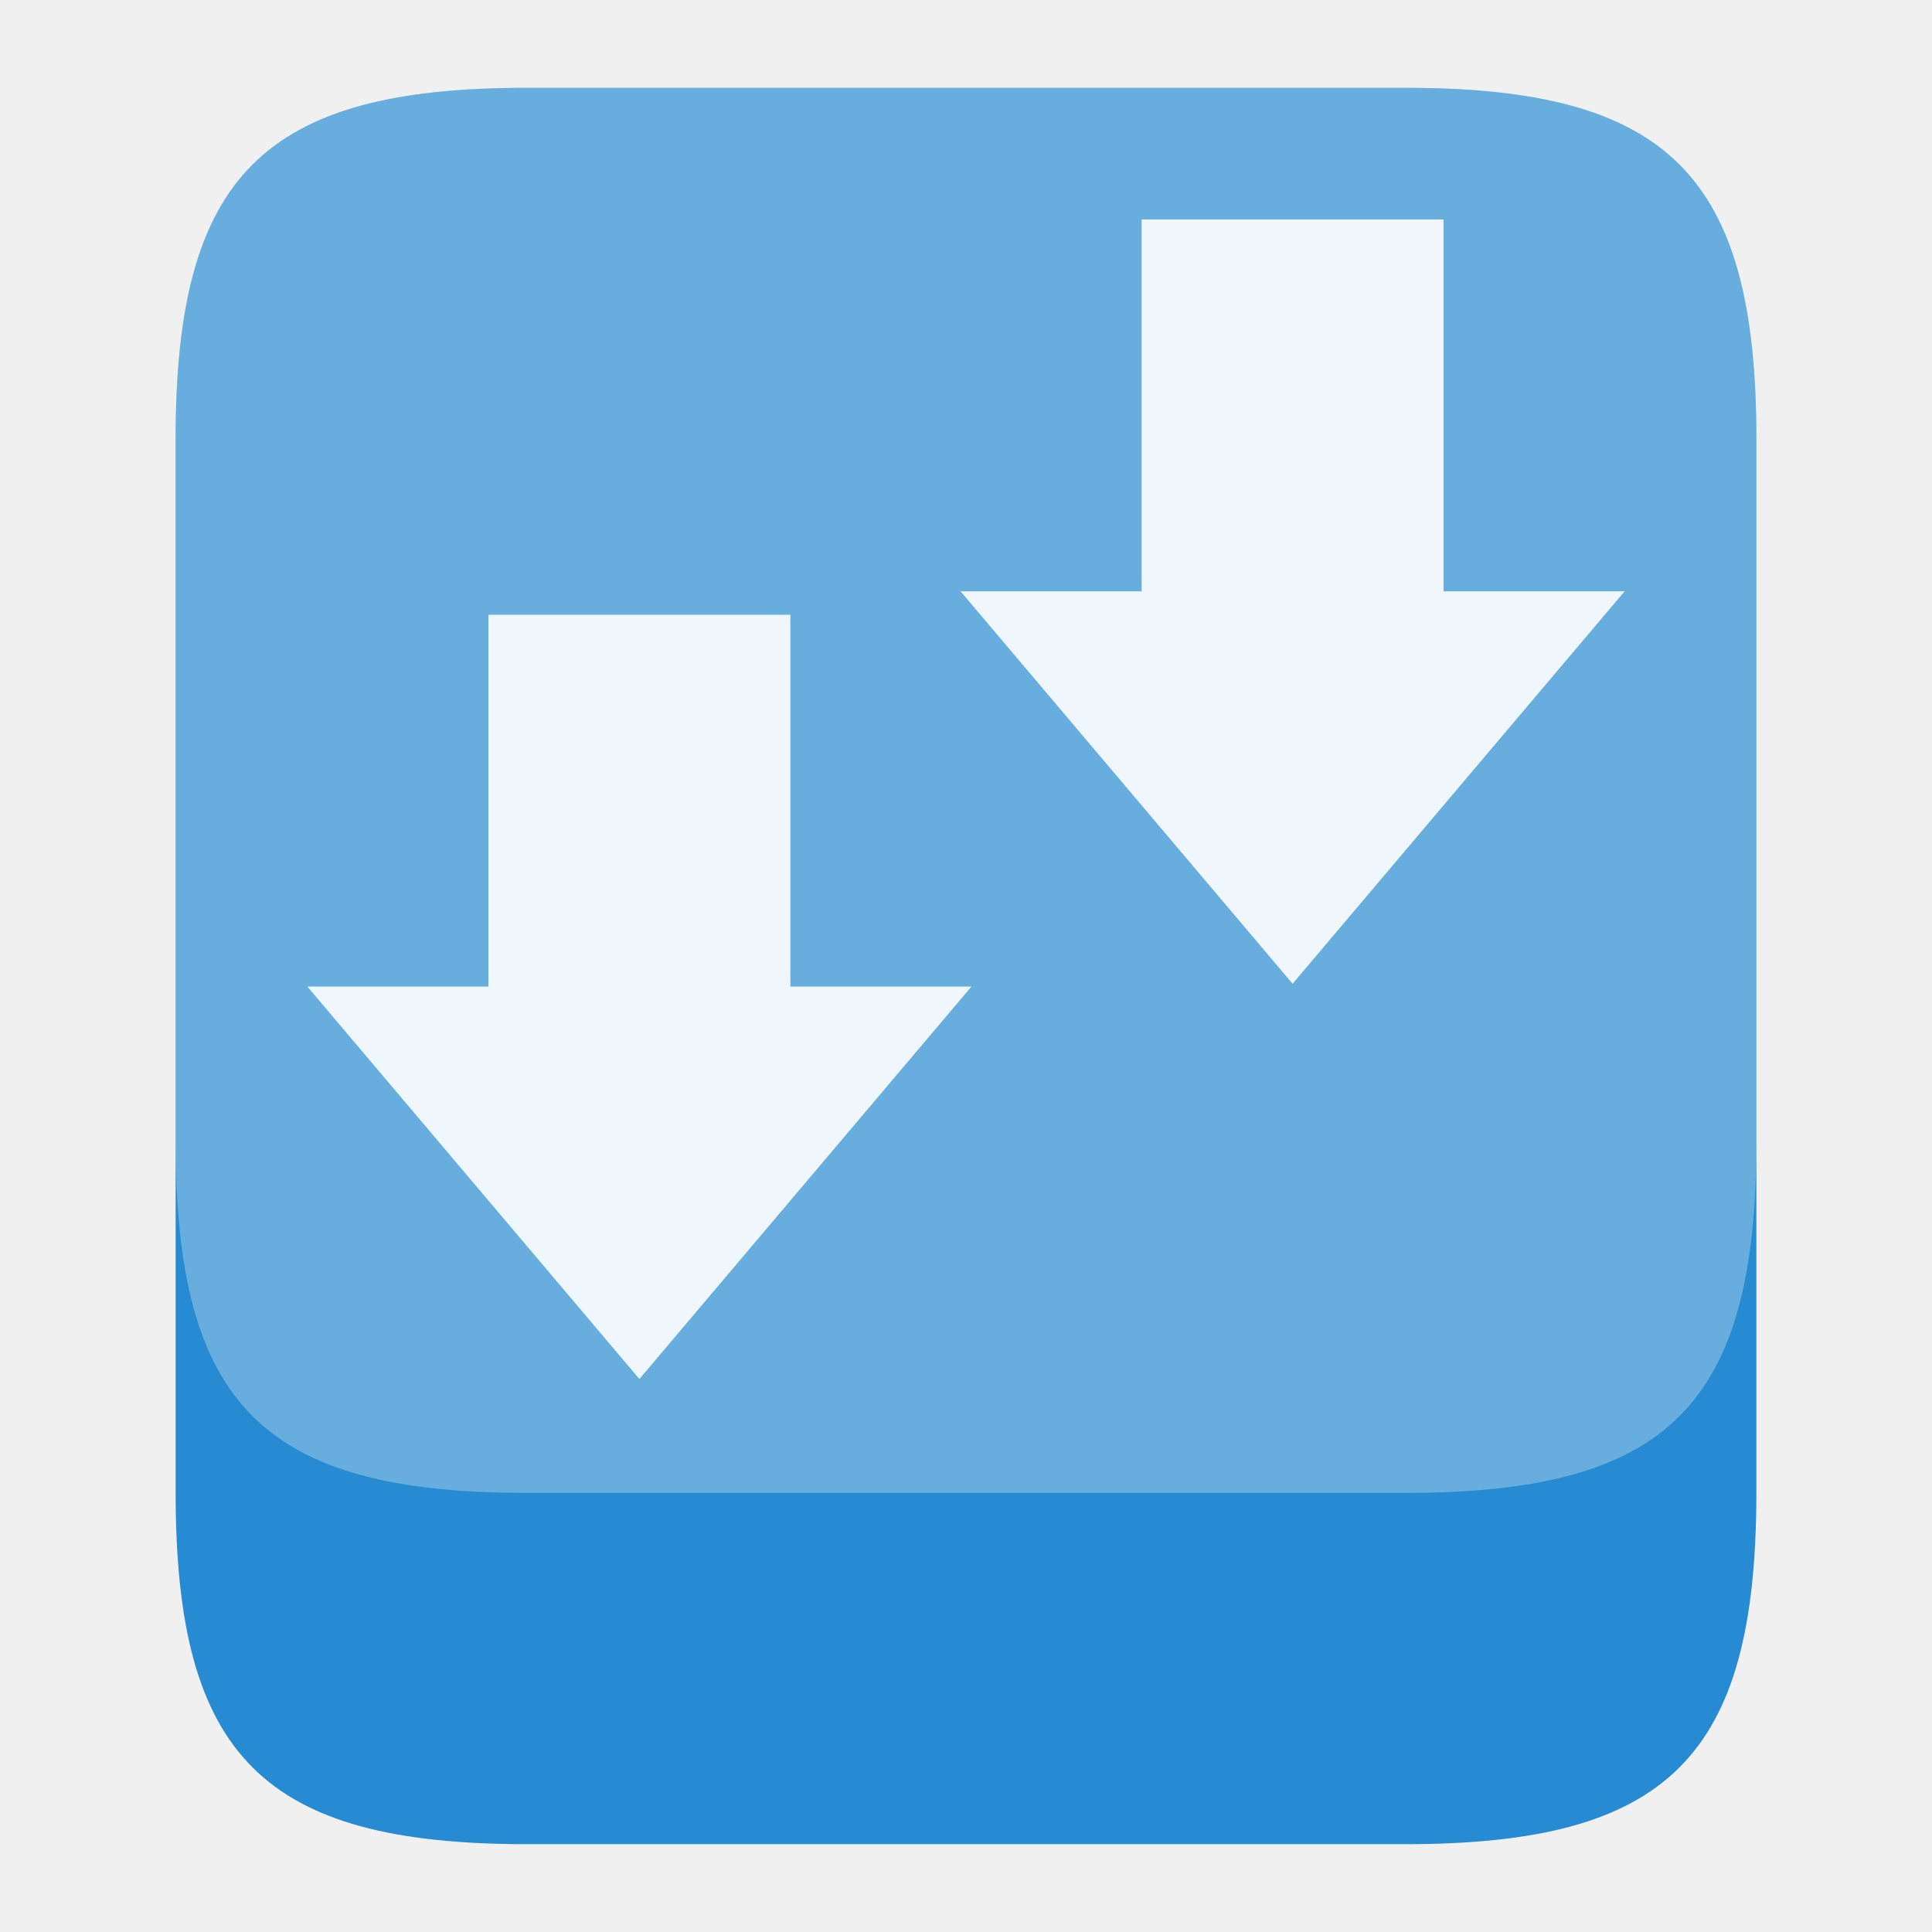
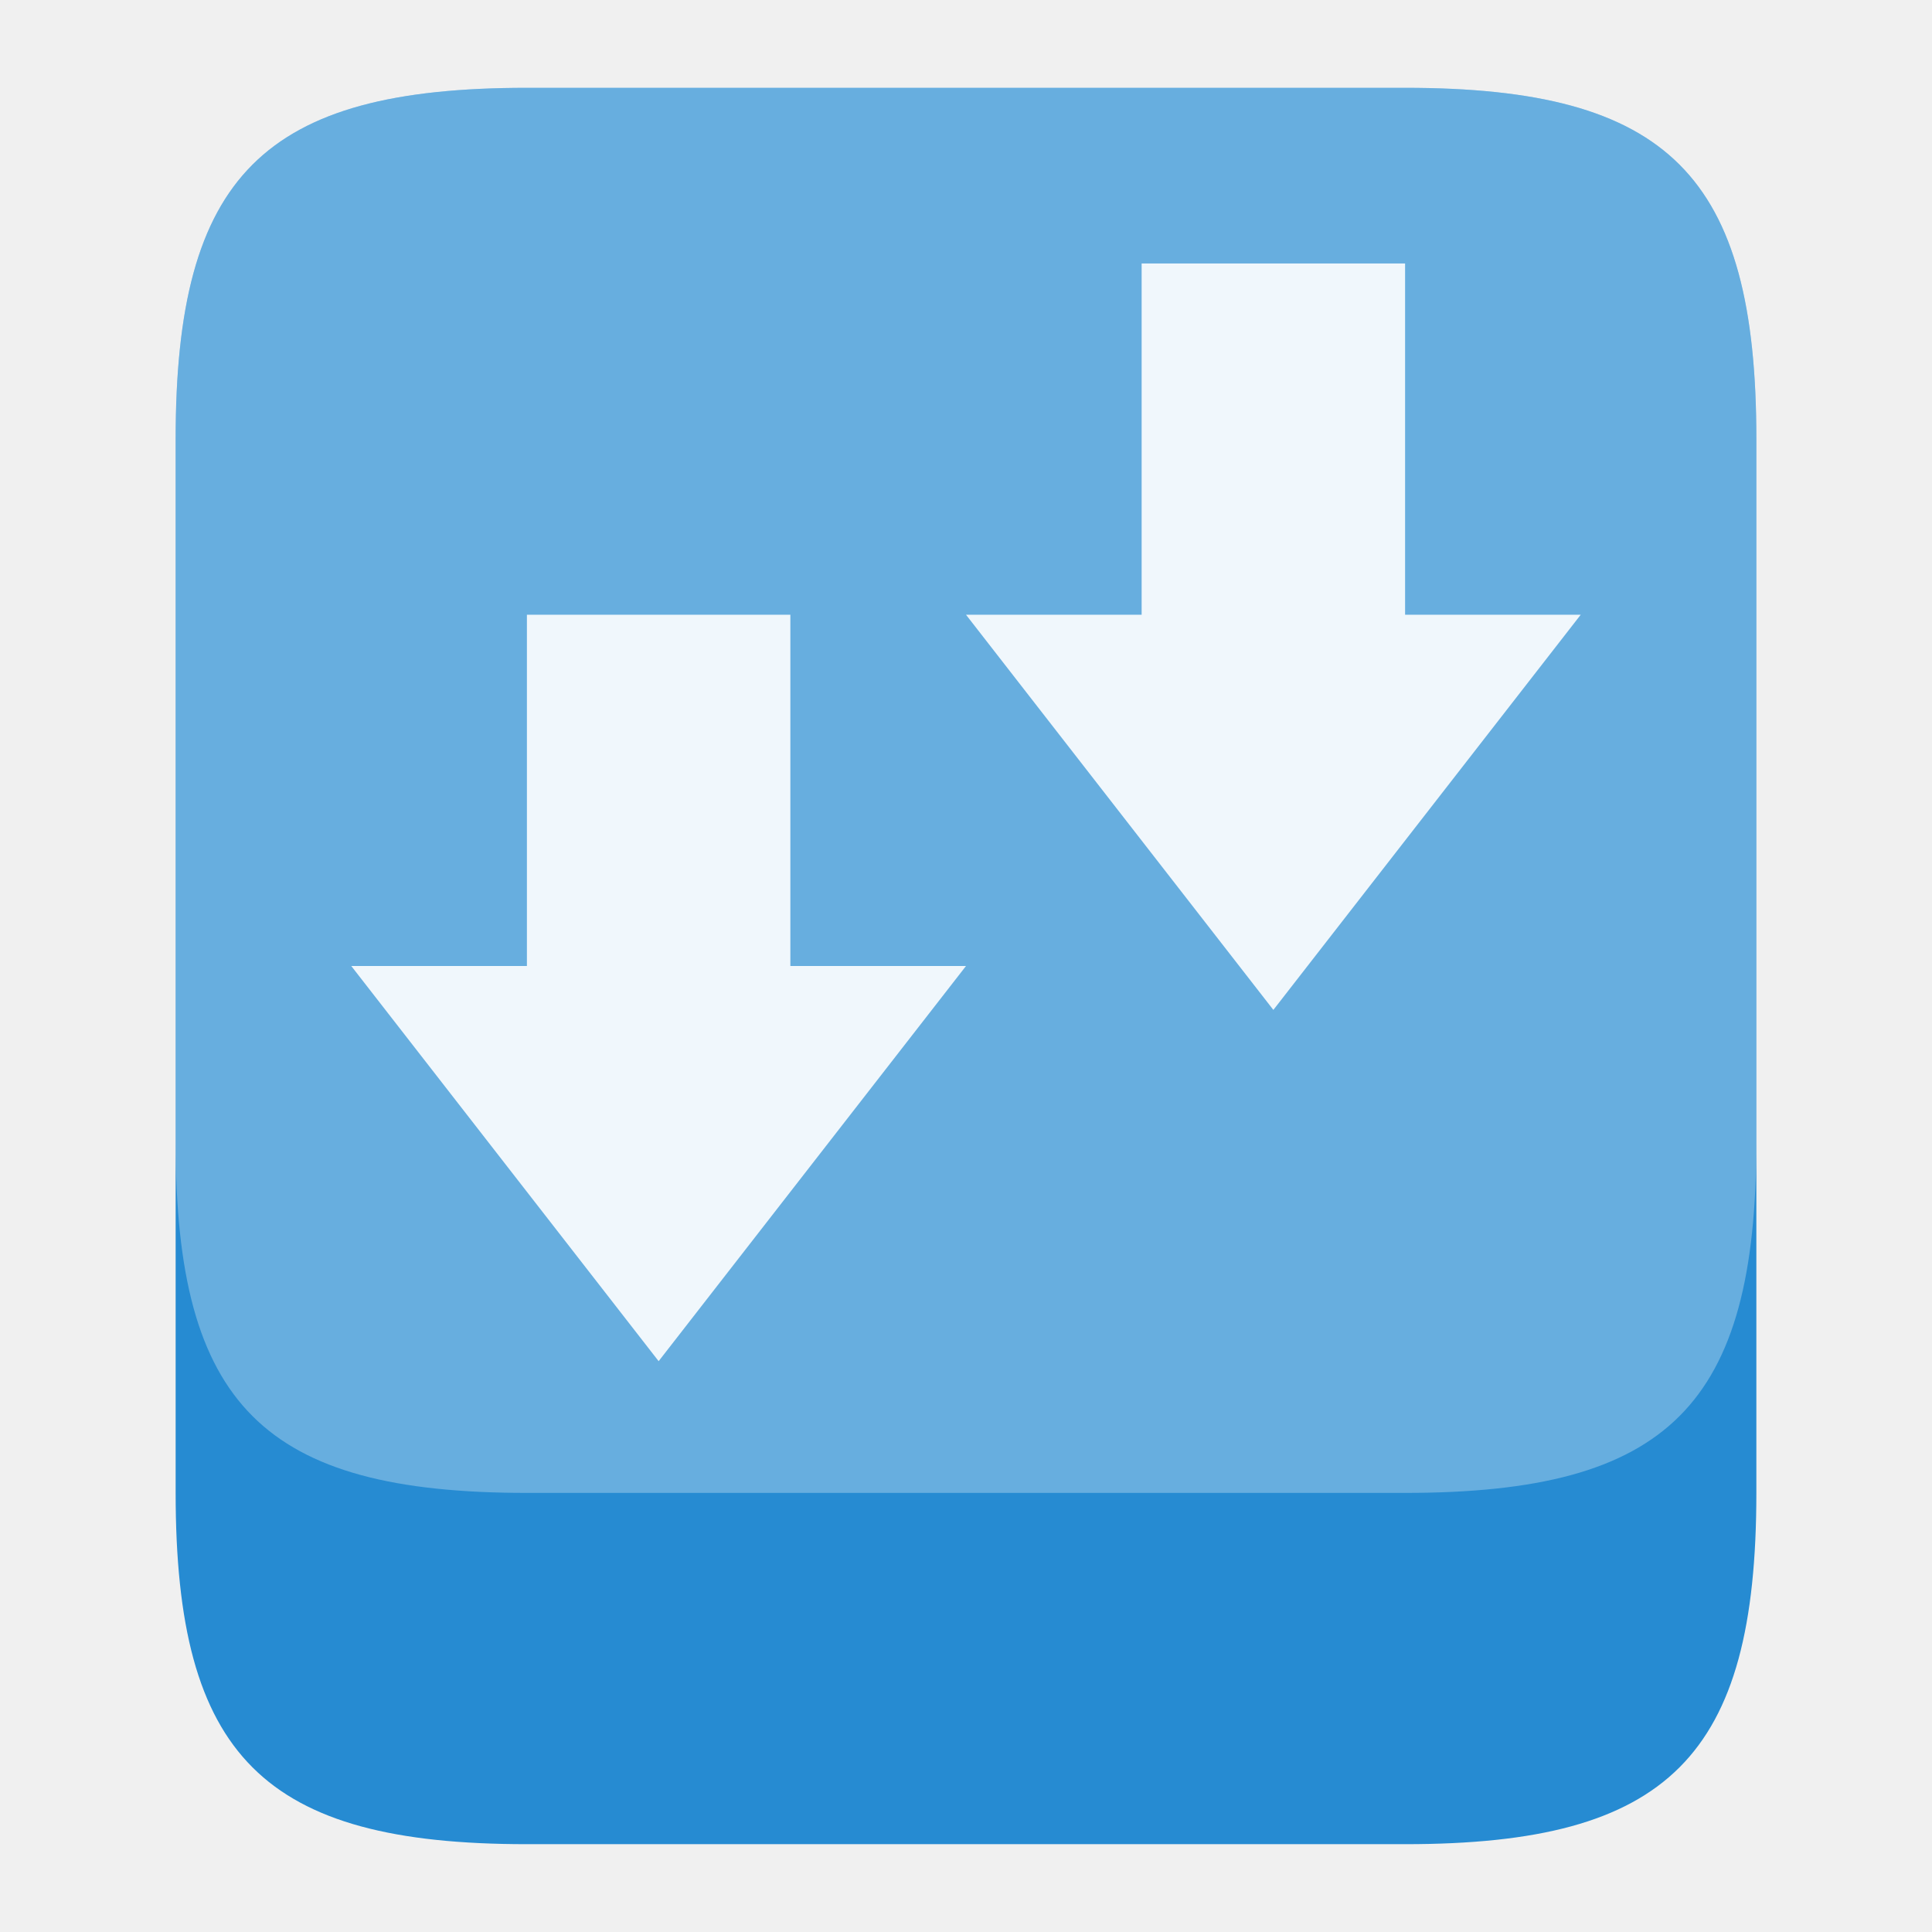
<svg xmlns="http://www.w3.org/2000/svg" width="22" height="22" viewBox="0 0 22 22" id="svg2" version="1.1">
  <defs id="defs14" />
  <path id="path4141" d="m 6,1 10,0 c 3,0 4,1 4,4 l 0,12 c 0,3 -1,4 -4,4 L 6,21 C 3,21 2,20 2,17 L 2,5 C 2,2 3,1 6,1 Z" style="fill:#268bd2;fill-rule:evenodd" />
  <path id="path4143" d="m 6,1 10,0 c 3,0 4,1 4,4 l 0,8 c 0,3 -1,4 -4,4 L 6,17 C 3,17 2,16 2,13 L 2,5 C 2,2 3,1 6,1 Z" style="fill:#ffffff;fill-opacity:0.3;fill-rule:evenodd" />
-   <path id="path10" d="M 11.062,11.234 7.281,15.703 3.5,11.234 l 2.062,0 L 5.562,7 9,7 9,11.234 Z" style="fill:#ffffff;fill-opacity:0.902" />
-   <path id="path10-3" d="M 18.5,6.733 14.719,11.202 10.938,6.733 l 2.062,0 0,-4.234 3.438,0 0,4.234 z" style="fill:#ffffff;fill-opacity:0.902" />
+   <path id="path10" d="M 11,11 7.5,15.5 4,11 6,11 6,7 9,7 9,11 Z" style="fill:#ffffff;fill-opacity:0.902" />
+   <path style="fill:#ffffff;fill-opacity:0.902" d="M 18,7 14.5,11.5 11,7 l 2,0 0,-4 3,0 0,4 z" id="path4137" />
</svg>
